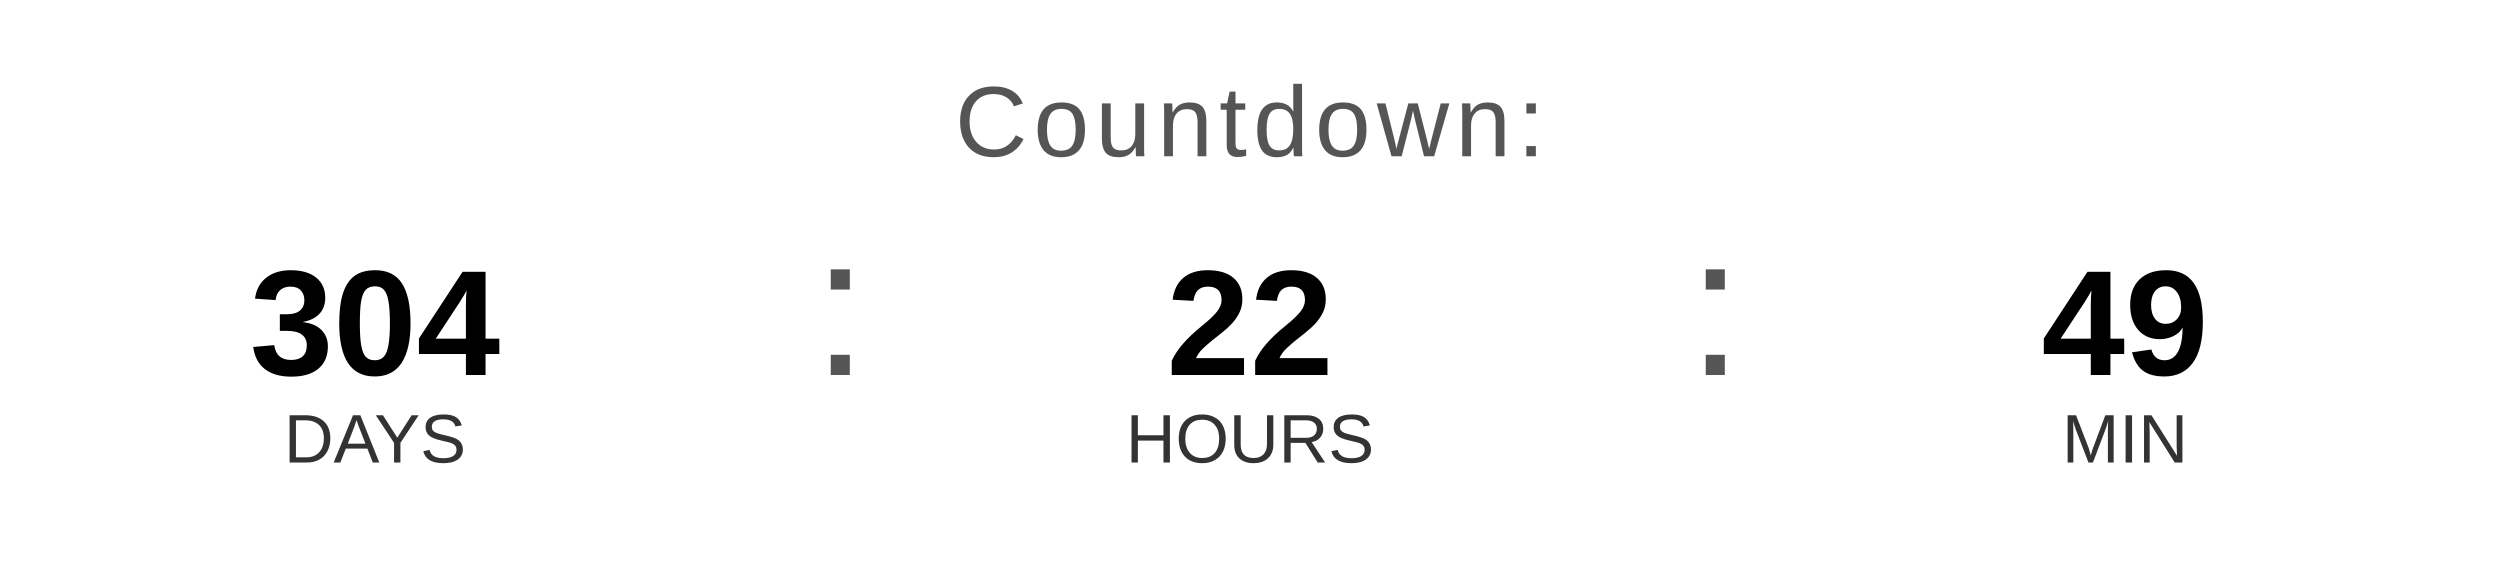
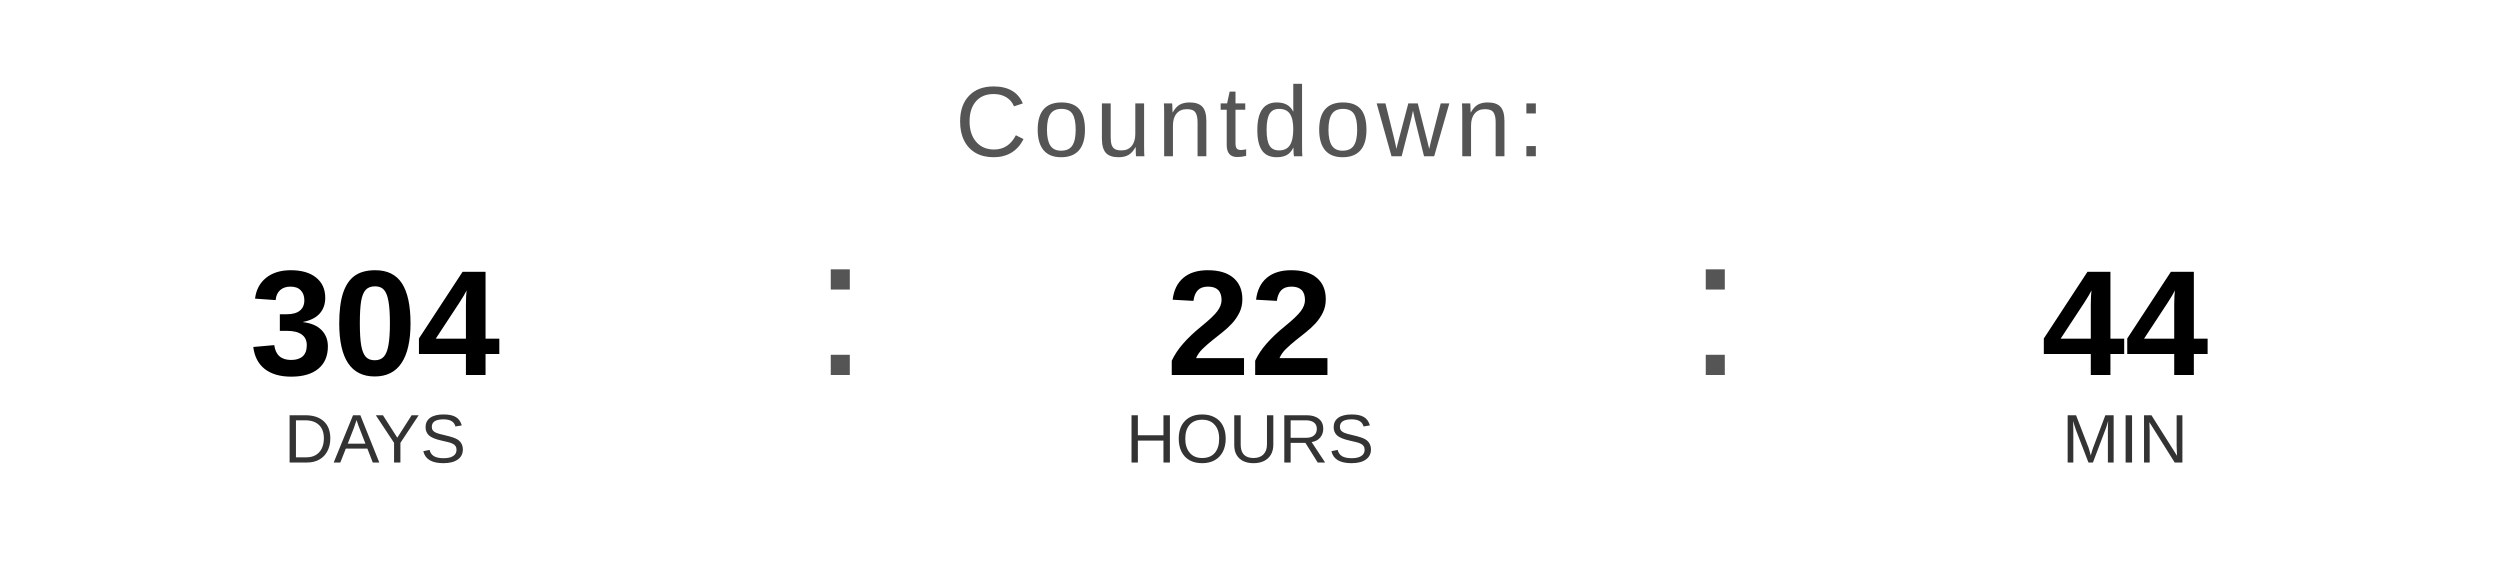
<svg xmlns="http://www.w3.org/2000/svg" width="400" height="90" viewBox="0 0 400 90">
  <text x="200" y="25" font-family="Arial, Helvetica, sans-serif" font-size="16" fill="#555555" text-anchor="middle" letter-spacing="1">
    Countdown:
  </text>
  <text x="60" y="60" font-family="Arial, Helvetica, sans-serif" font-size="24" font-weight="bold" fill="#000000" text-anchor="middle">304</text>
  <text x="60" y="74" font-family="Arial, Helvetica, sans-serif" font-size="11" fill="#333333" text-anchor="middle">DAYS</text>
  <text x="130" y="60" font-family="Arial, sans-serif" font-size="32" fill="#555555">:</text>
  <text x="200" y="60" font-family="Arial, Helvetica, sans-serif" font-size="24" font-weight="bold" fill="#000000" text-anchor="middle">22</text>
  <text x="200" y="74" font-family="Arial, Helvetica, sans-serif" font-size="11" fill="#333333" text-anchor="middle">HOURS</text>
  <text x="270" y="60" font-family="Arial, sans-serif" font-size="32" fill="#555555">:</text>
-   <text x="340" y="60" font-family="Arial, Helvetica, sans-serif" font-size="24" font-weight="bold" fill="#000000" text-anchor="middle">49</text>
+   <text x="340" y="60" font-family="Arial, Helvetica, sans-serif" font-size="24" font-weight="bold" fill="#000000" text-anchor="middle">44</text>
  <text x="340" y="74" font-family="Arial, Helvetica, sans-serif" font-size="11" fill="#333333" text-anchor="middle">MIN</text>
</svg>
